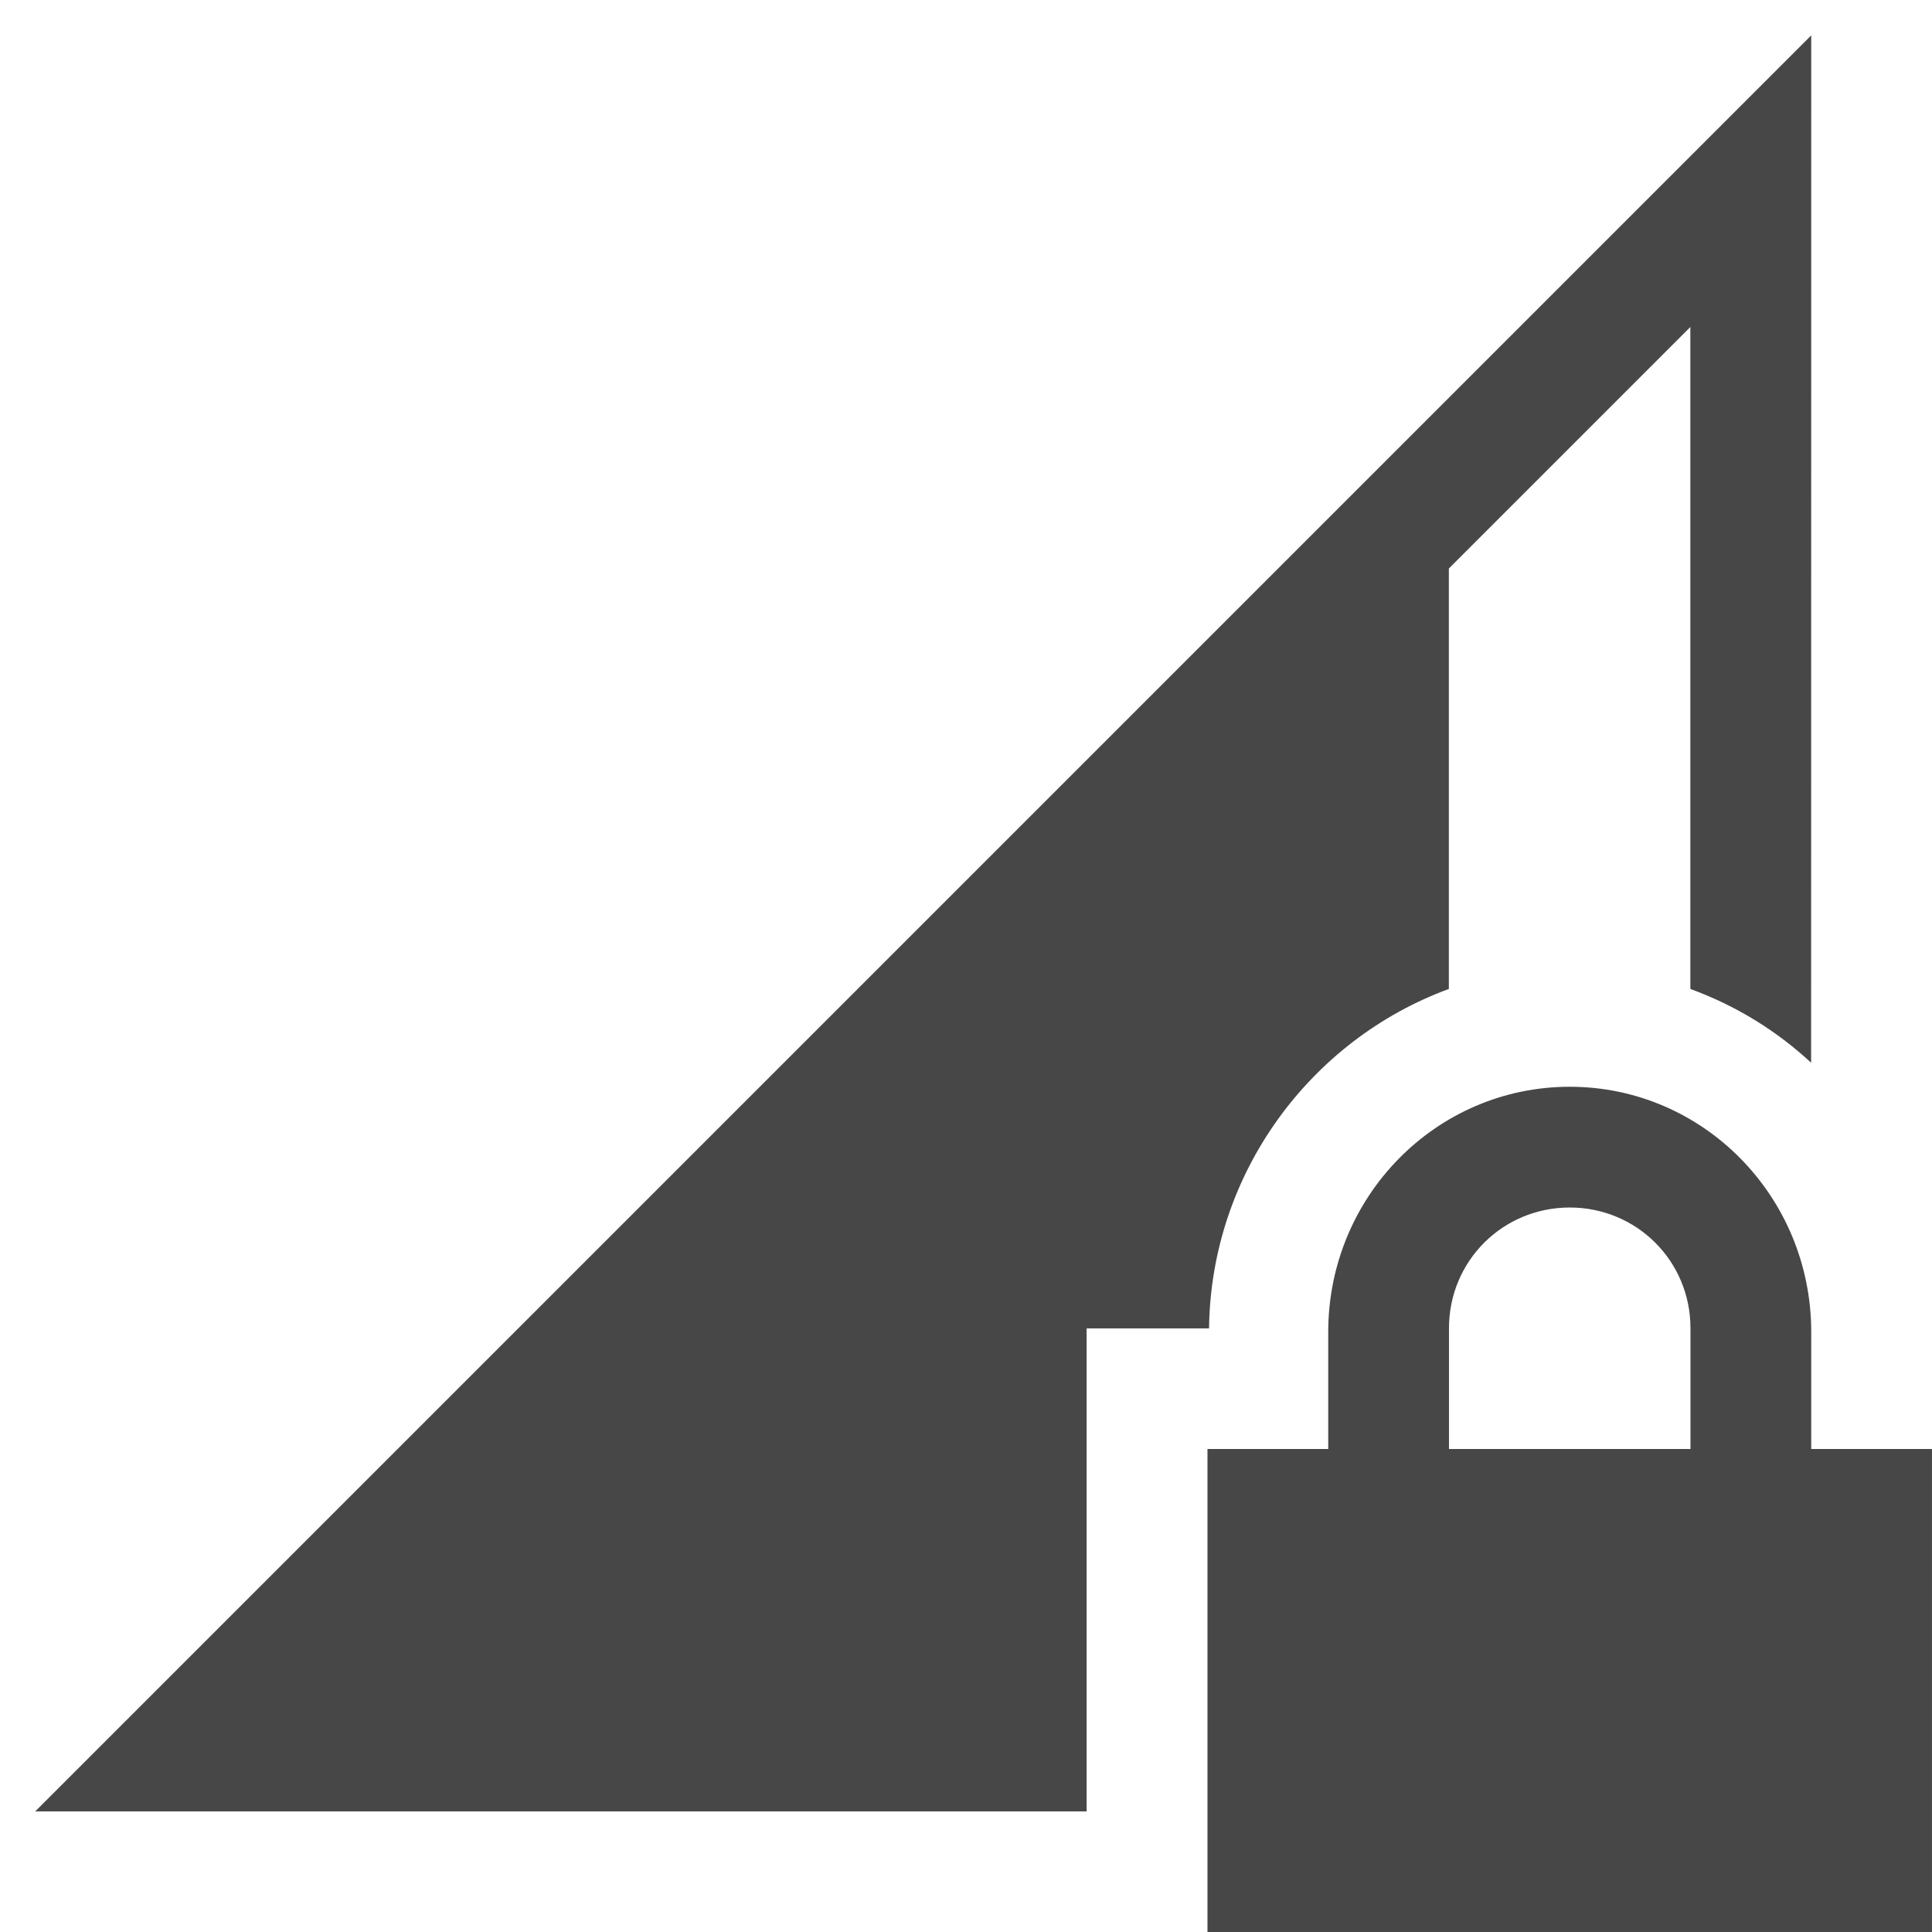
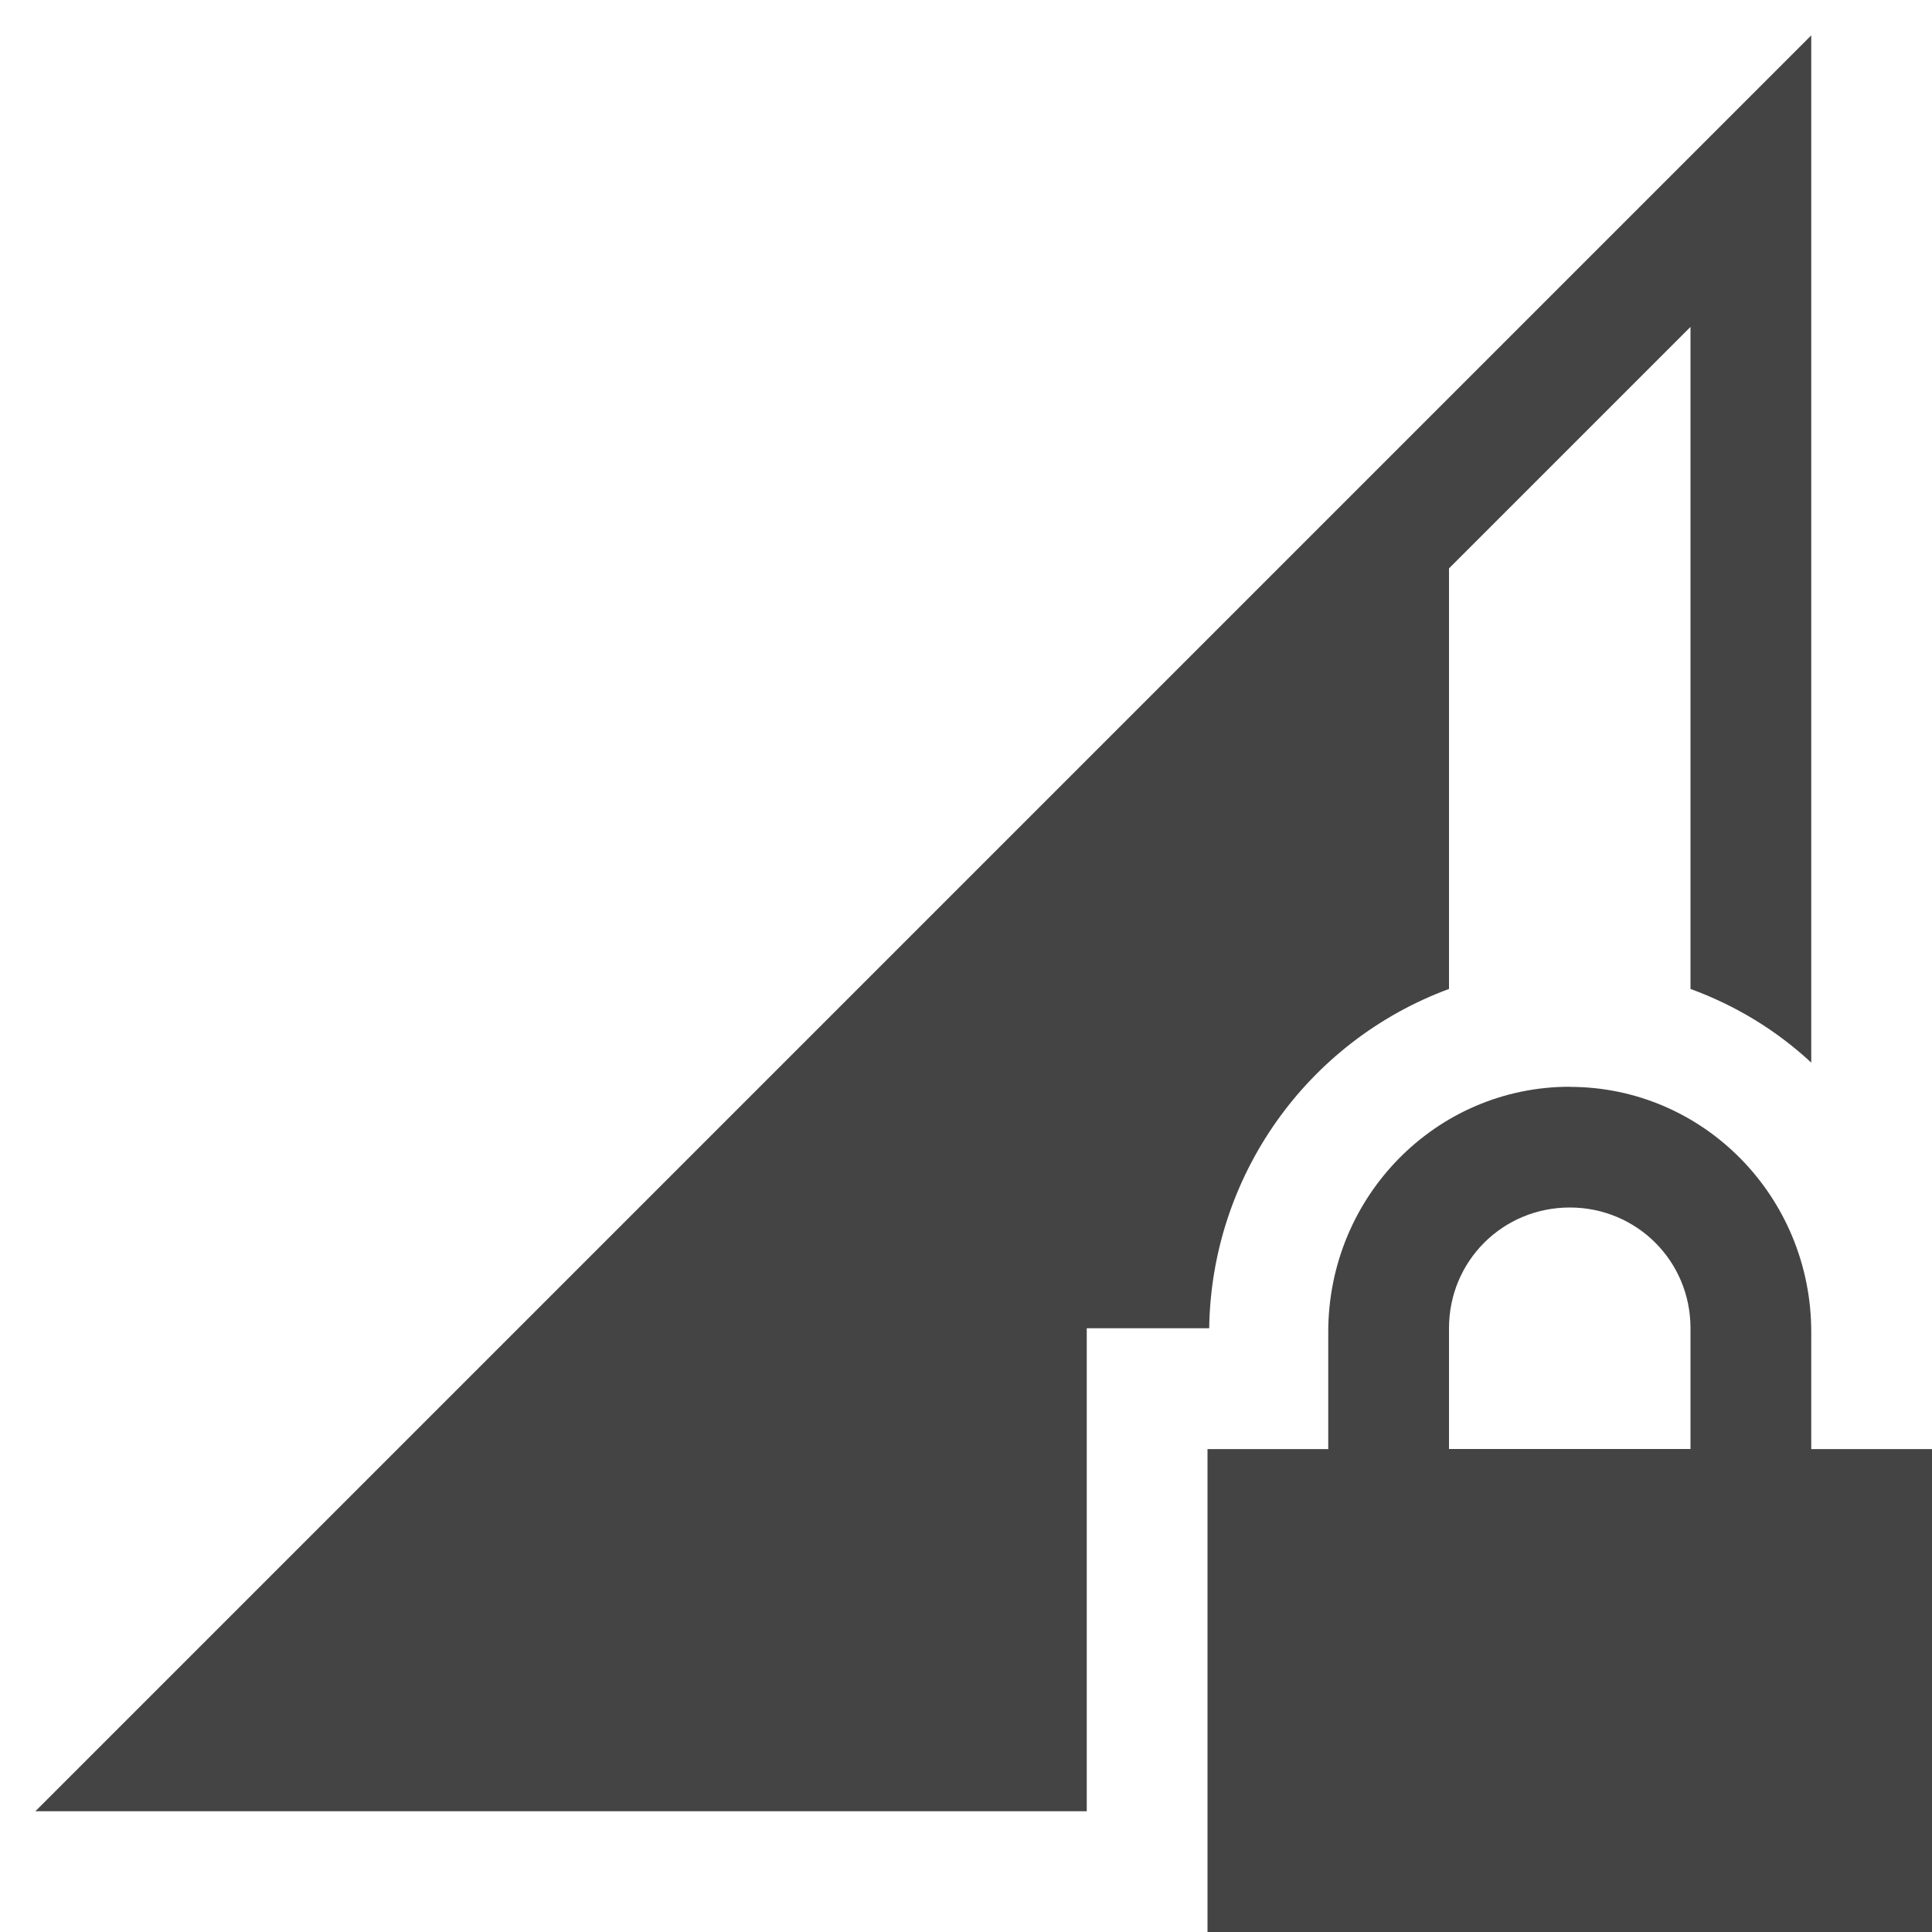
- <svg xmlns="http://www.w3.org/2000/svg" xmlns:ns1="http://www.openswatchbook.org/uri/2009/osb" width="16" height="16" version="1.1">
-   <defs>
-     <linearGradient id="linearGradient5606" ns1:paint="solid">
-       <stop id="stop5608" offset="0" style="stop-color:#000000" />
-     </linearGradient>
-     <linearGradient id="linearGradient4526" ns1:paint="solid">
-       <stop id="stop4528" offset="0" style="stop-color:#ffffff" />
-     </linearGradient>
-   </defs>
-   <g id="layer9" label="status" transform="translate(-773.0002,247.0001)">
-     <path d="m 788,-246.707 -13.854,13.854 -0.854,0.854 h 8.707 v -4 h 1.014 c 0.015,-1.284 0.839,-2.39 1.986,-2.811 v -3.482 l 2,-2 v 5.482 c 0.375,0.137 0.712,0.344 1,0.611 z m -2,8.707 c -1.108,0 -2,0.911 -2,2.031 V -235 h -1 v 4 h 6 v -4 h -1 v -0.969 c 0,-1.12 -0.892,-2.031 -2,-2.031 z m 0,1 c 0.554,0 1,0.442 1,1 v 1 h -2 v -1 c 0,-0.558 0.446,-1 1,-1 z" style="fill:#474747" />
-   </g>
+ <svg xmlns="http://www.w3.org/2000/svg" width="16" height="16">
+   <path fill="#444" d="M15 .293L1.146 14.147.293 15H9v-4h1.014A3.042 3.042 0 0 1 12 8.19V4.707l2-2V8.19c.375.137.712.343 1 .61zM13 9c-1.108 0-2 .91-2 2.031v.97h-1v4h6v-4h-1v-.97c0-1.12-.892-2.03-2-2.03zm0 1c.554 0 1 .442 1 1v1h-2v-1c0-.558.446-1 1-1z" color="#000" font-family="sans-serif" font-weight="400" overflow="visible" />
</svg>
